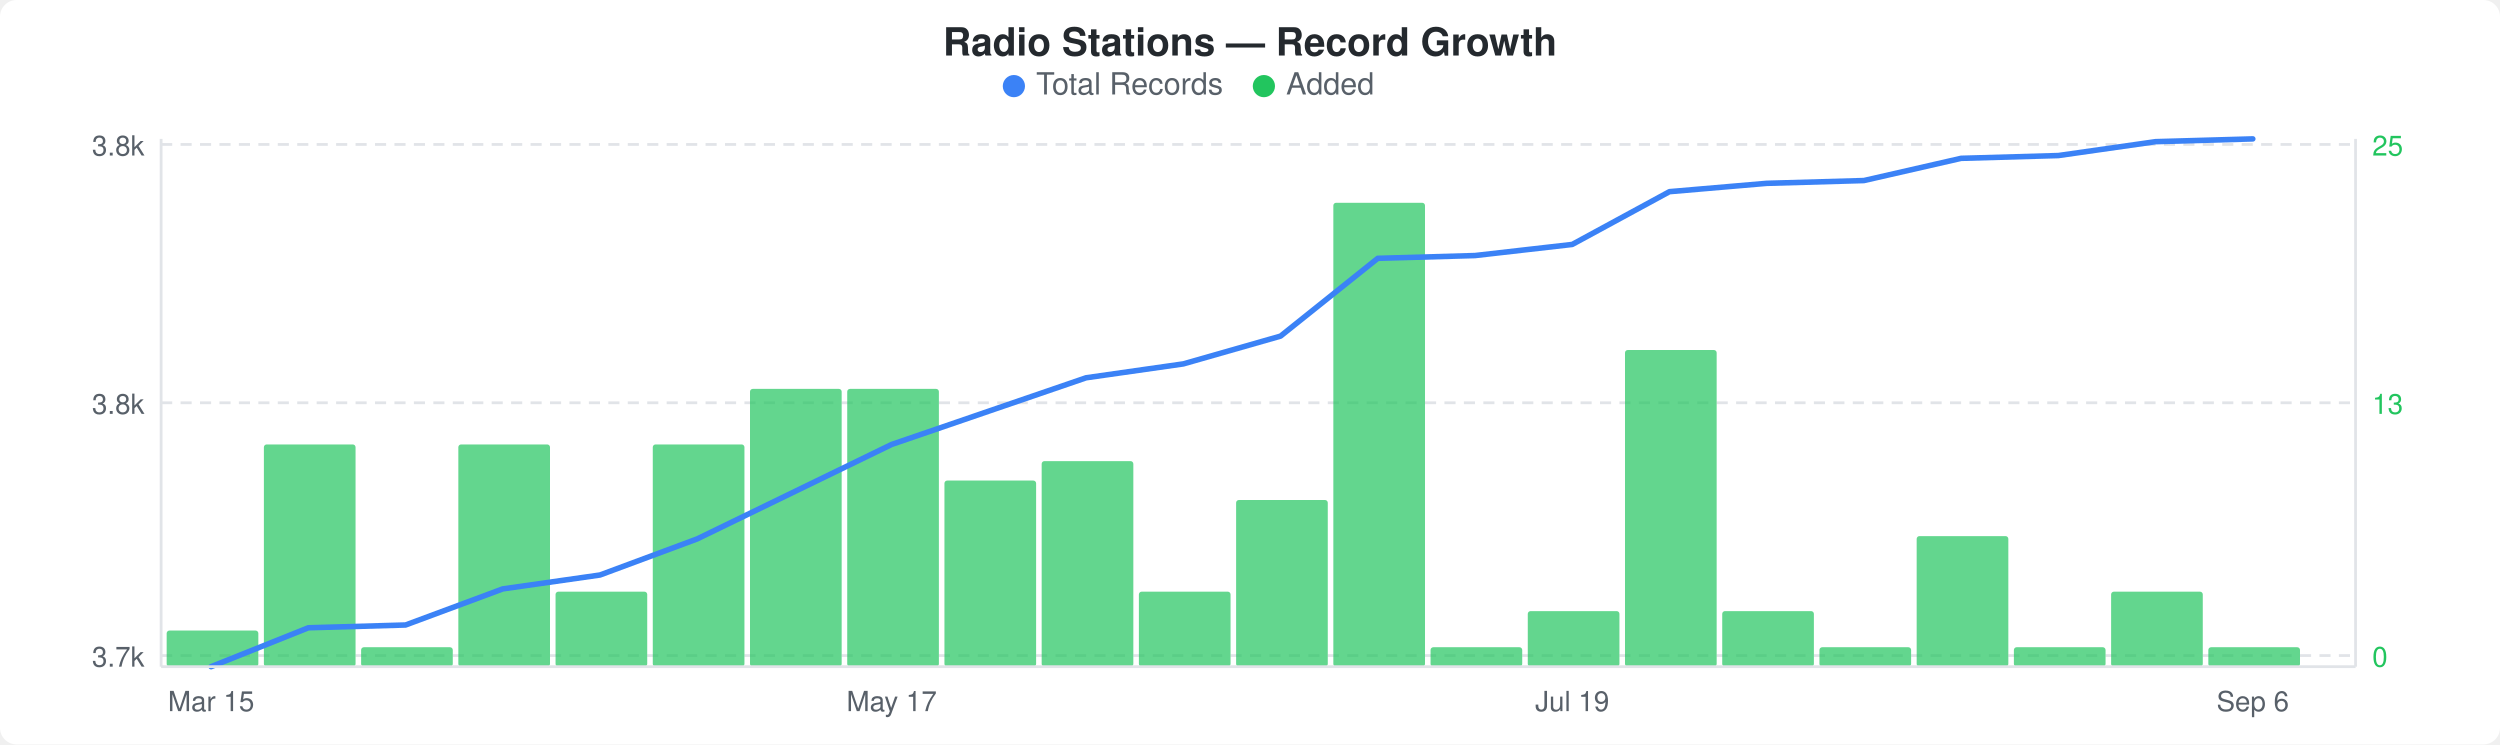
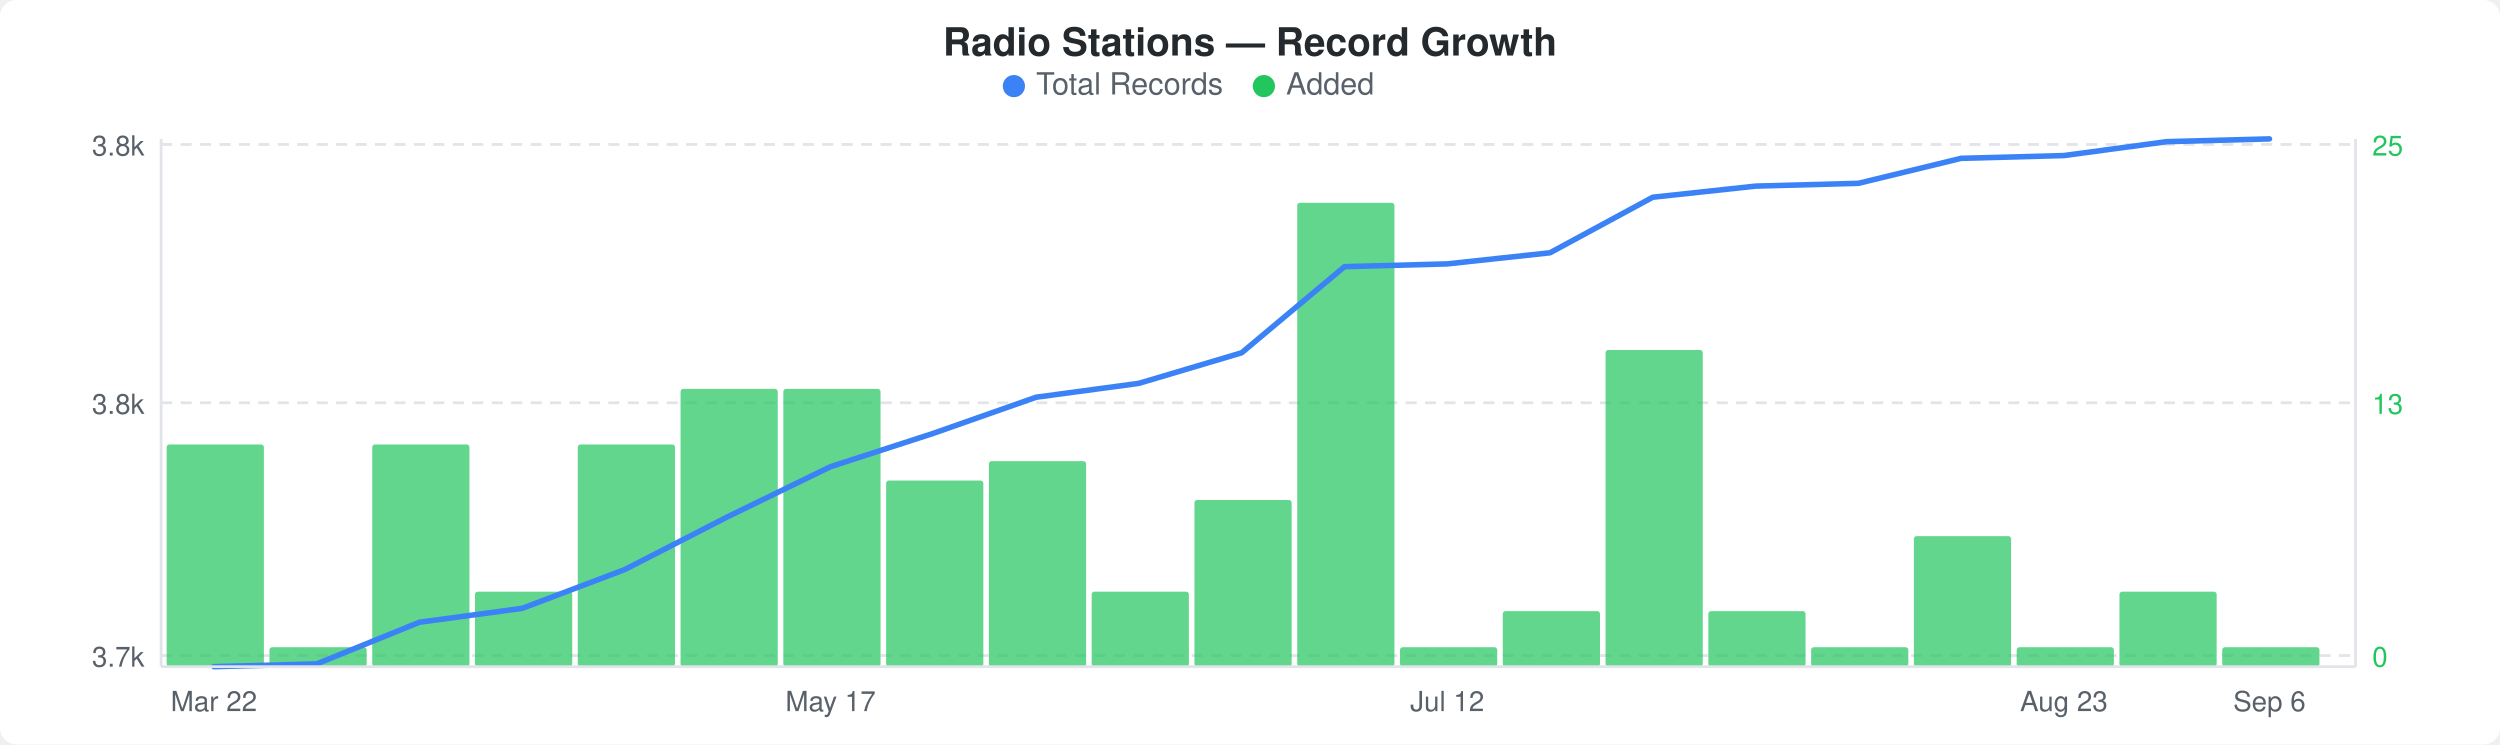
<svg xmlns="http://www.w3.org/2000/svg" width="900" height="268" viewBox="0 0 900 268">
  <rect width="900" height="268" fill="#ffffff" rx="6" ry="6" />
  <text x="450" y="20" text-anchor="middle" font-family="-apple-system, BlinkMacSystemFont, &quot;Segoe UI&quot;, Helvetica, Arial, sans-serif" font-size="14" font-weight="600" fill="#24292e">Radio Stations — Record Growth</text>
  <circle cx="365" cy="31" r="4" fill="#3b82f6" />
  <text x="373" y="34" font-family="-apple-system, BlinkMacSystemFont, &quot;Segoe UI&quot;, Helvetica, Arial, sans-serif" font-size="11" fill="#586069">Total Records</text>
  <circle cx="455" cy="31" r="4" fill="#22c55e" />
  <text x="463" y="34" font-family="-apple-system, BlinkMacSystemFont, &quot;Segoe UI&quot;, Helvetica, Arial, sans-serif" font-size="11" fill="#586069">Added</text>
  <line x1="58" y1="52" x2="848" y2="52" stroke="#e1e4e8" stroke-width="1" stroke-dasharray="4,3" />
  <line x1="58" y1="145" x2="848" y2="145" stroke="#e1e4e8" stroke-width="1" stroke-dasharray="4,3" />
  <line x1="58" y1="236" x2="848" y2="236" stroke="#e1e4e8" stroke-width="1" stroke-dasharray="4,3" />
-   <rect x="60" y="227" width="33" height="13" rx="1" fill="#22c55eb3" />
-   <rect x="95" y="160" width="33" height="80" rx="1" fill="#22c55eb3" />
-   <rect x="130" y="233" width="33" height="7" rx="1" fill="#22c55eb3" />
-   <rect x="165" y="160" width="33" height="80" rx="1" fill="#22c55eb3" />
-   <rect x="200" y="213" width="33" height="27" rx="1" fill="#22c55eb3" />
-   <rect x="235" y="160" width="33" height="80" rx="1" fill="#22c55eb3" />
-   <rect x="270" y="140" width="33" height="100" rx="1" fill="#22c55eb3" />
-   <rect x="305" y="140" width="33" height="100" rx="1" fill="#22c55eb3" />
-   <rect x="340" y="173" width="33" height="67" rx="1" fill="#22c55eb3" />
-   <rect x="375" y="166" width="33" height="74" rx="1" fill="#22c55eb3" />
-   <rect x="410" y="213" width="33" height="27" rx="1" fill="#22c55eb3" />
-   <rect x="445" y="180" width="33" height="60" rx="1" fill="#22c55eb3" />
-   <rect x="480" y="73" width="33" height="167" rx="1" fill="#22c55eb3" />
-   <rect x="515" y="233" width="33" height="7" rx="1" fill="#22c55eb3" />
-   <rect x="550" y="220" width="33" height="20" rx="1" fill="#22c55eb3" />
-   <rect x="585" y="126" width="33" height="114" rx="1" fill="#22c55eb3" />
-   <rect x="620" y="220" width="33" height="20" rx="1" fill="#22c55eb3" />
-   <rect x="655" y="233" width="33" height="7" rx="1" fill="#22c55eb3" />
-   <rect x="690" y="193" width="33" height="47" rx="1" fill="#22c55eb3" />
-   <rect x="725" y="233" width="33" height="7" rx="1" fill="#22c55eb3" />
-   <rect x="760" y="213" width="33" height="27" rx="1" fill="#22c55eb3" />
-   <rect x="795" y="233" width="33" height="7" rx="1" fill="#22c55eb3" />
-   <polyline points="76,240 111,226 146,225 181,212 216,207 251,194 286,177 321,160 356,148 391,136 426,131 461,121 496,93 531,92 566,88 601,69 636,66 671,65 706,57 741,56 776,51 811,50" fill="none" stroke="#3b82f6" stroke-width="2" stroke-linejoin="round" stroke-linecap="round" />
+   <rect x="60" y="160" width="35" height="80" rx="1" fill="#22c55eb3" />
+   <rect x="97" y="233" width="35" height="7" rx="1" fill="#22c55eb3" />
+   <rect x="134" y="160" width="35" height="80" rx="1" fill="#22c55eb3" />
+   <rect x="171" y="213" width="35" height="27" rx="1" fill="#22c55eb3" />
+   <rect x="208" y="160" width="35" height="80" rx="1" fill="#22c55eb3" />
+   <rect x="245" y="140" width="35" height="100" rx="1" fill="#22c55eb3" />
+   <rect x="282" y="140" width="35" height="100" rx="1" fill="#22c55eb3" />
+   <rect x="319" y="173" width="35" height="67" rx="1" fill="#22c55eb3" />
+   <rect x="356" y="166" width="35" height="74" rx="1" fill="#22c55eb3" />
+   <rect x="393" y="213" width="35" height="27" rx="1" fill="#22c55eb3" />
+   <rect x="430" y="180" width="35" height="60" rx="1" fill="#22c55eb3" />
+   <rect x="467" y="73" width="35" height="167" rx="1" fill="#22c55eb3" />
+   <rect x="504" y="233" width="35" height="7" rx="1" fill="#22c55eb3" />
+   <rect x="541" y="220" width="35" height="20" rx="1" fill="#22c55eb3" />
+   <rect x="578" y="126" width="35" height="114" rx="1" fill="#22c55eb3" />
+   <rect x="615" y="220" width="35" height="20" rx="1" fill="#22c55eb3" />
+   <rect x="652" y="233" width="35" height="7" rx="1" fill="#22c55eb3" />
+   <rect x="689" y="193" width="35" height="47" rx="1" fill="#22c55eb3" />
+   <rect x="726" y="233" width="35" height="7" rx="1" fill="#22c55eb3" />
+   <rect x="763" y="213" width="35" height="27" rx="1" fill="#22c55eb3" />
+   <rect x="800" y="233" width="35" height="7" rx="1" fill="#22c55eb3" />
+   <polyline points="77,240 114,239 151,224 188,219 225,205 262,186 299,168 336,156 373,143 410,138 447,127 484,96 521,95 558,91 595,71 632,67 669,66 706,57 743,56 780,51 817,50" fill="none" stroke="#3b82f6" stroke-width="2" stroke-linejoin="round" stroke-linecap="round" />
  <text x="52" y="56" text-anchor="end" font-family="-apple-system, BlinkMacSystemFont, &quot;Segoe UI&quot;, Helvetica, Arial, sans-serif" font-size="10" fill="#586069">3.8k</text>
  <text x="52" y="149" text-anchor="end" font-family="-apple-system, BlinkMacSystemFont, &quot;Segoe UI&quot;, Helvetica, Arial, sans-serif" font-size="10" fill="#586069">3.8k</text>
  <text x="52" y="240" text-anchor="end" font-family="-apple-system, BlinkMacSystemFont, &quot;Segoe UI&quot;, Helvetica, Arial, sans-serif" font-size="10" fill="#586069">3.7k</text>
  <text x="854" y="56" text-anchor="start" font-family="-apple-system, BlinkMacSystemFont, &quot;Segoe UI&quot;, Helvetica, Arial, sans-serif" font-size="10" fill="#22c55e">25</text>
  <text x="854" y="149" text-anchor="start" font-family="-apple-system, BlinkMacSystemFont, &quot;Segoe UI&quot;, Helvetica, Arial, sans-serif" font-size="10" fill="#22c55e">13</text>
  <text x="854" y="240" text-anchor="start" font-family="-apple-system, BlinkMacSystemFont, &quot;Segoe UI&quot;, Helvetica, Arial, sans-serif" font-size="10" fill="#22c55e">0</text>
  <line x1="58" y1="50" x2="58" y2="240" stroke="#e1e4e8" stroke-width="1" />
  <line x1="58" y1="240" x2="848" y2="240" stroke="#e1e4e8" stroke-width="1" />
  <line x1="848" y1="50" x2="848" y2="240" stroke="#e1e4e8" stroke-width="1" />
-   <text x="76" y="256" text-anchor="middle" font-family="-apple-system, BlinkMacSystemFont, &quot;Segoe UI&quot;, Helvetica, Arial, sans-serif" font-size="10" fill="#586069">Mar 15</text>
-   <text x="321" y="256" text-anchor="middle" font-family="-apple-system, BlinkMacSystemFont, &quot;Segoe UI&quot;, Helvetica, Arial, sans-serif" font-size="10" fill="#586069">May 17</text>
-   <text x="566" y="256" text-anchor="middle" font-family="-apple-system, BlinkMacSystemFont, &quot;Segoe UI&quot;, Helvetica, Arial, sans-serif" font-size="10" fill="#586069">Jul 19</text>
-   <text x="811" y="256" text-anchor="middle" font-family="-apple-system, BlinkMacSystemFont, &quot;Segoe UI&quot;, Helvetica, Arial, sans-serif" font-size="10" fill="#586069">Sep 6</text>
+   <text x="77" y="256" text-anchor="middle" font-family="-apple-system, BlinkMacSystemFont, &quot;Segoe UI&quot;, Helvetica, Arial, sans-serif" font-size="10" fill="#586069">Mar 22</text>
+   <text x="299" y="256" text-anchor="middle" font-family="-apple-system, BlinkMacSystemFont, &quot;Segoe UI&quot;, Helvetica, Arial, sans-serif" font-size="10" fill="#586069">May 17</text>
+   <text x="521" y="256" text-anchor="middle" font-family="-apple-system, BlinkMacSystemFont, &quot;Segoe UI&quot;, Helvetica, Arial, sans-serif" font-size="10" fill="#586069">Jul 12</text>
+   <text x="743" y="256" text-anchor="middle" font-family="-apple-system, BlinkMacSystemFont, &quot;Segoe UI&quot;, Helvetica, Arial, sans-serif" font-size="10" fill="#586069">Aug 23</text>
+   <text x="817" y="256" text-anchor="middle" font-family="-apple-system, BlinkMacSystemFont, &quot;Segoe UI&quot;, Helvetica, Arial, sans-serif" font-size="10" fill="#586069">Sep 6</text>
</svg>
